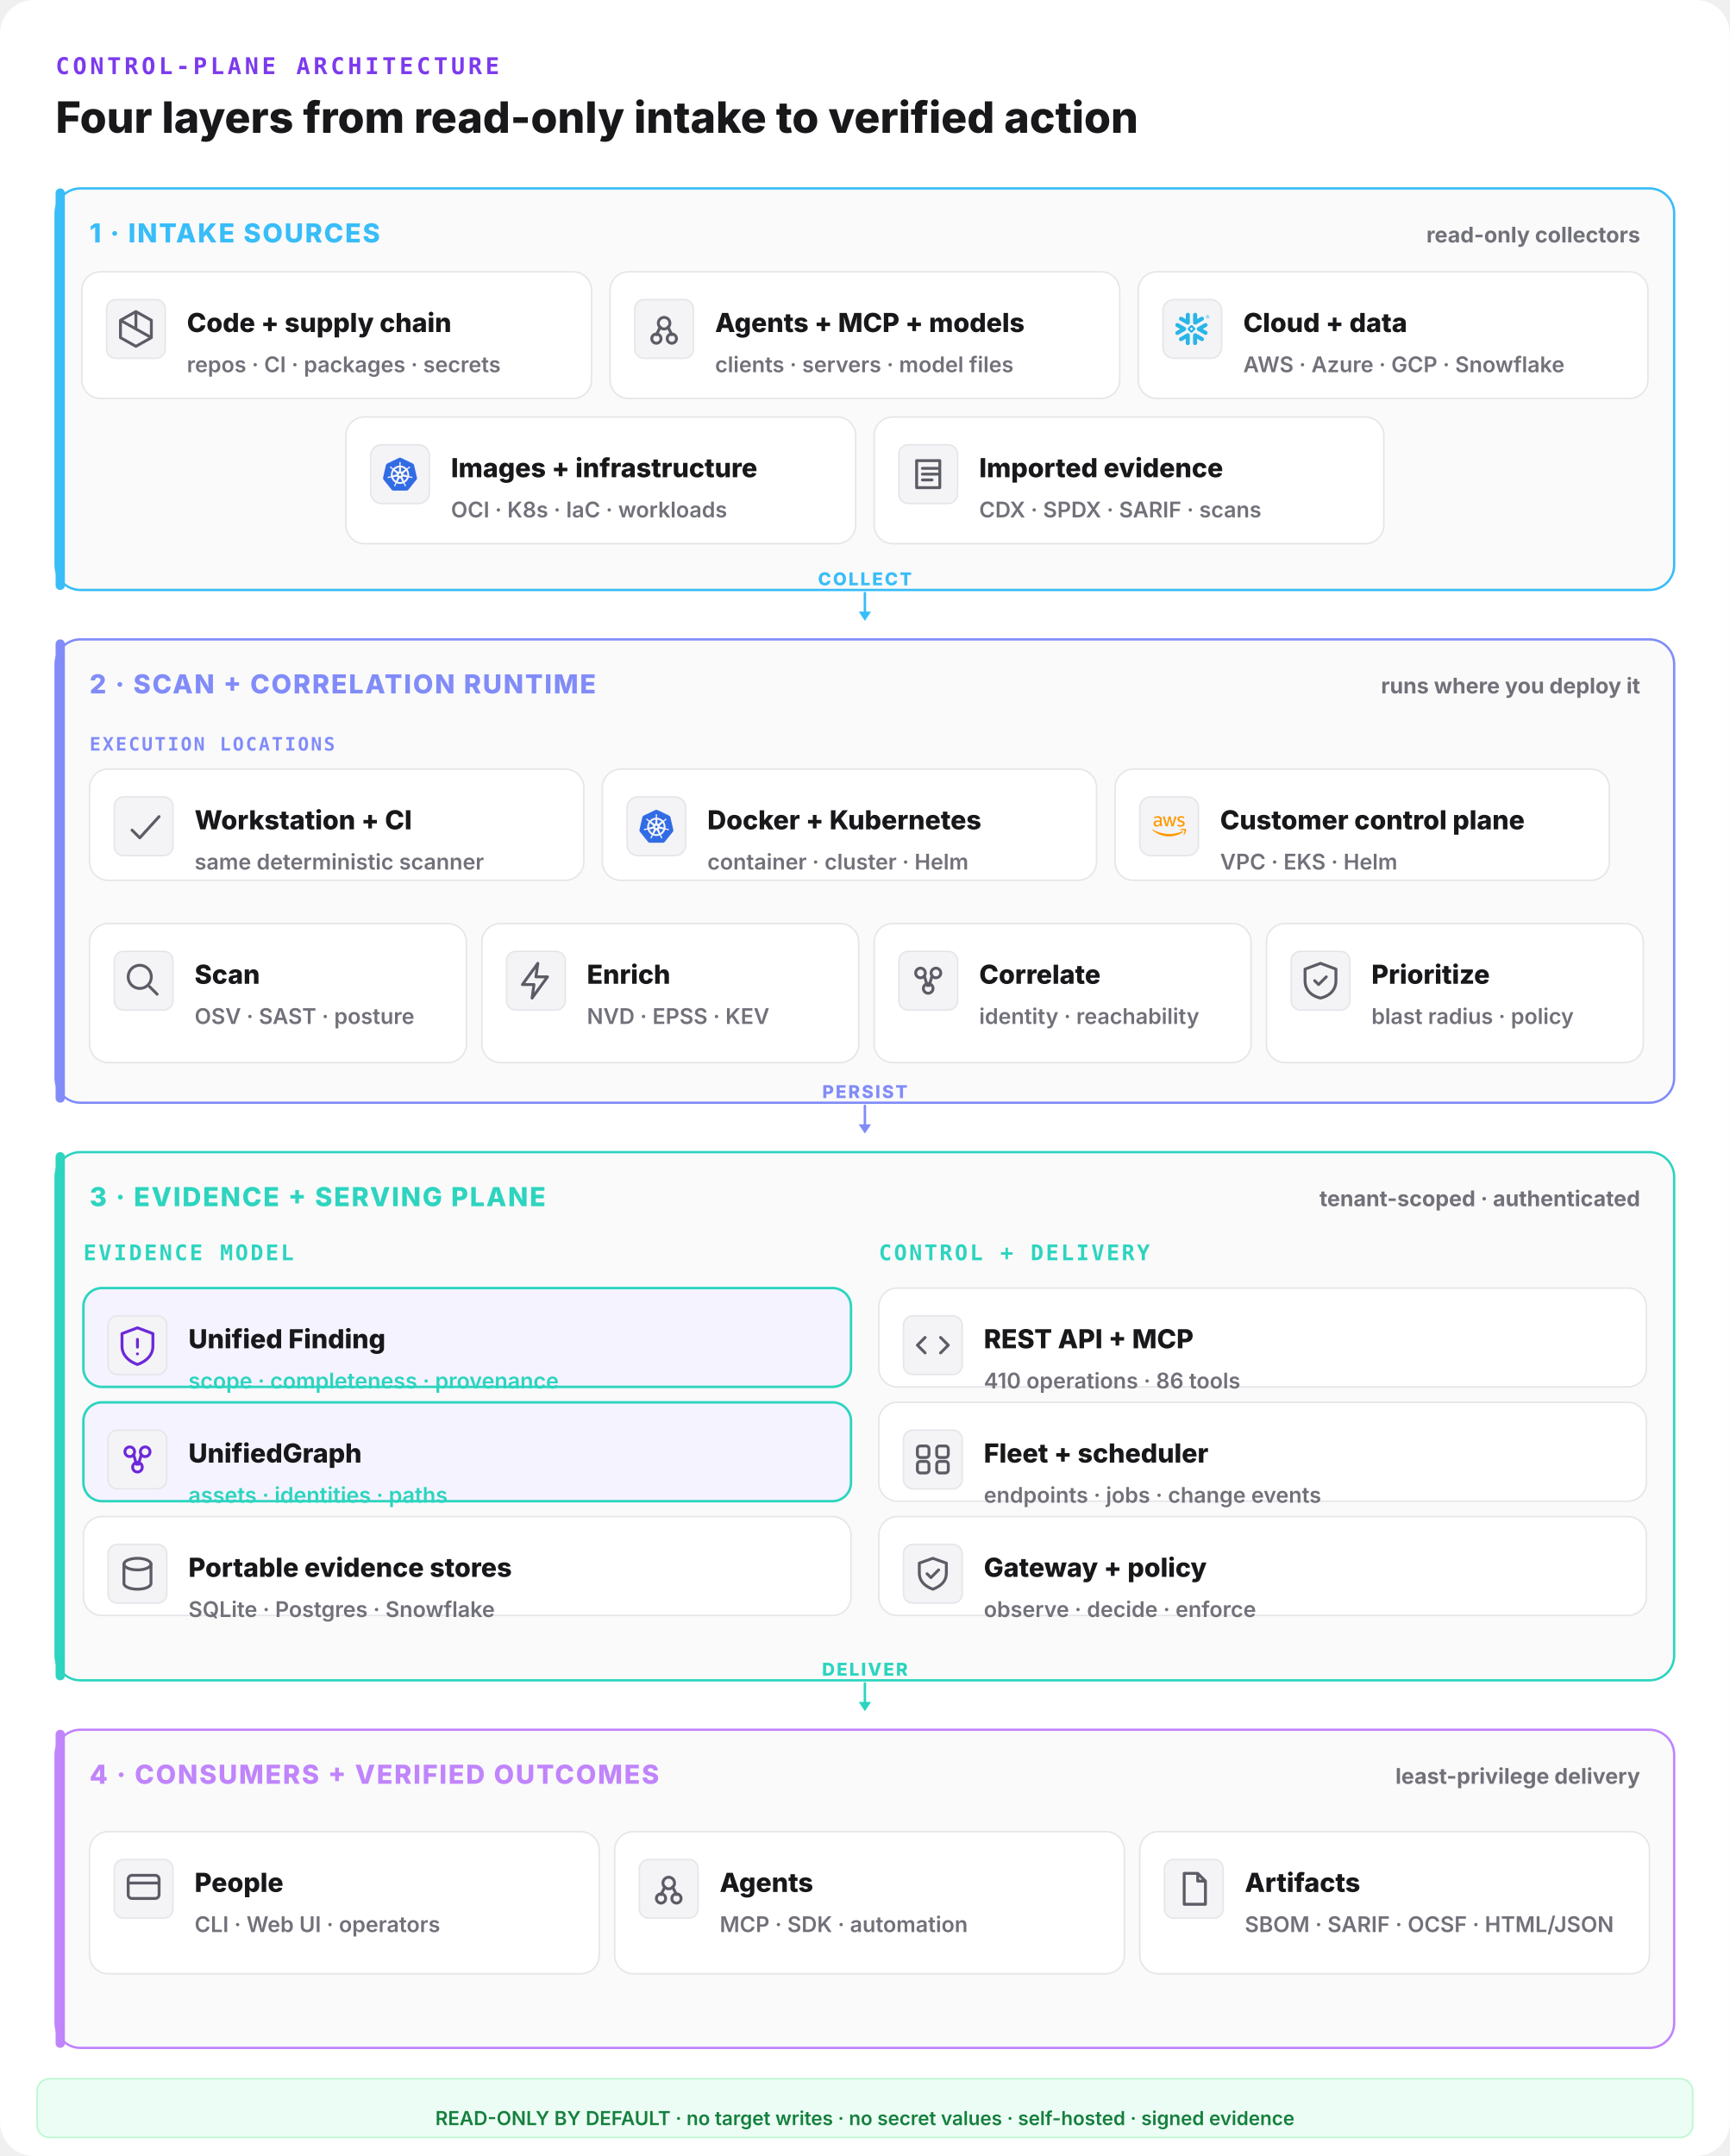
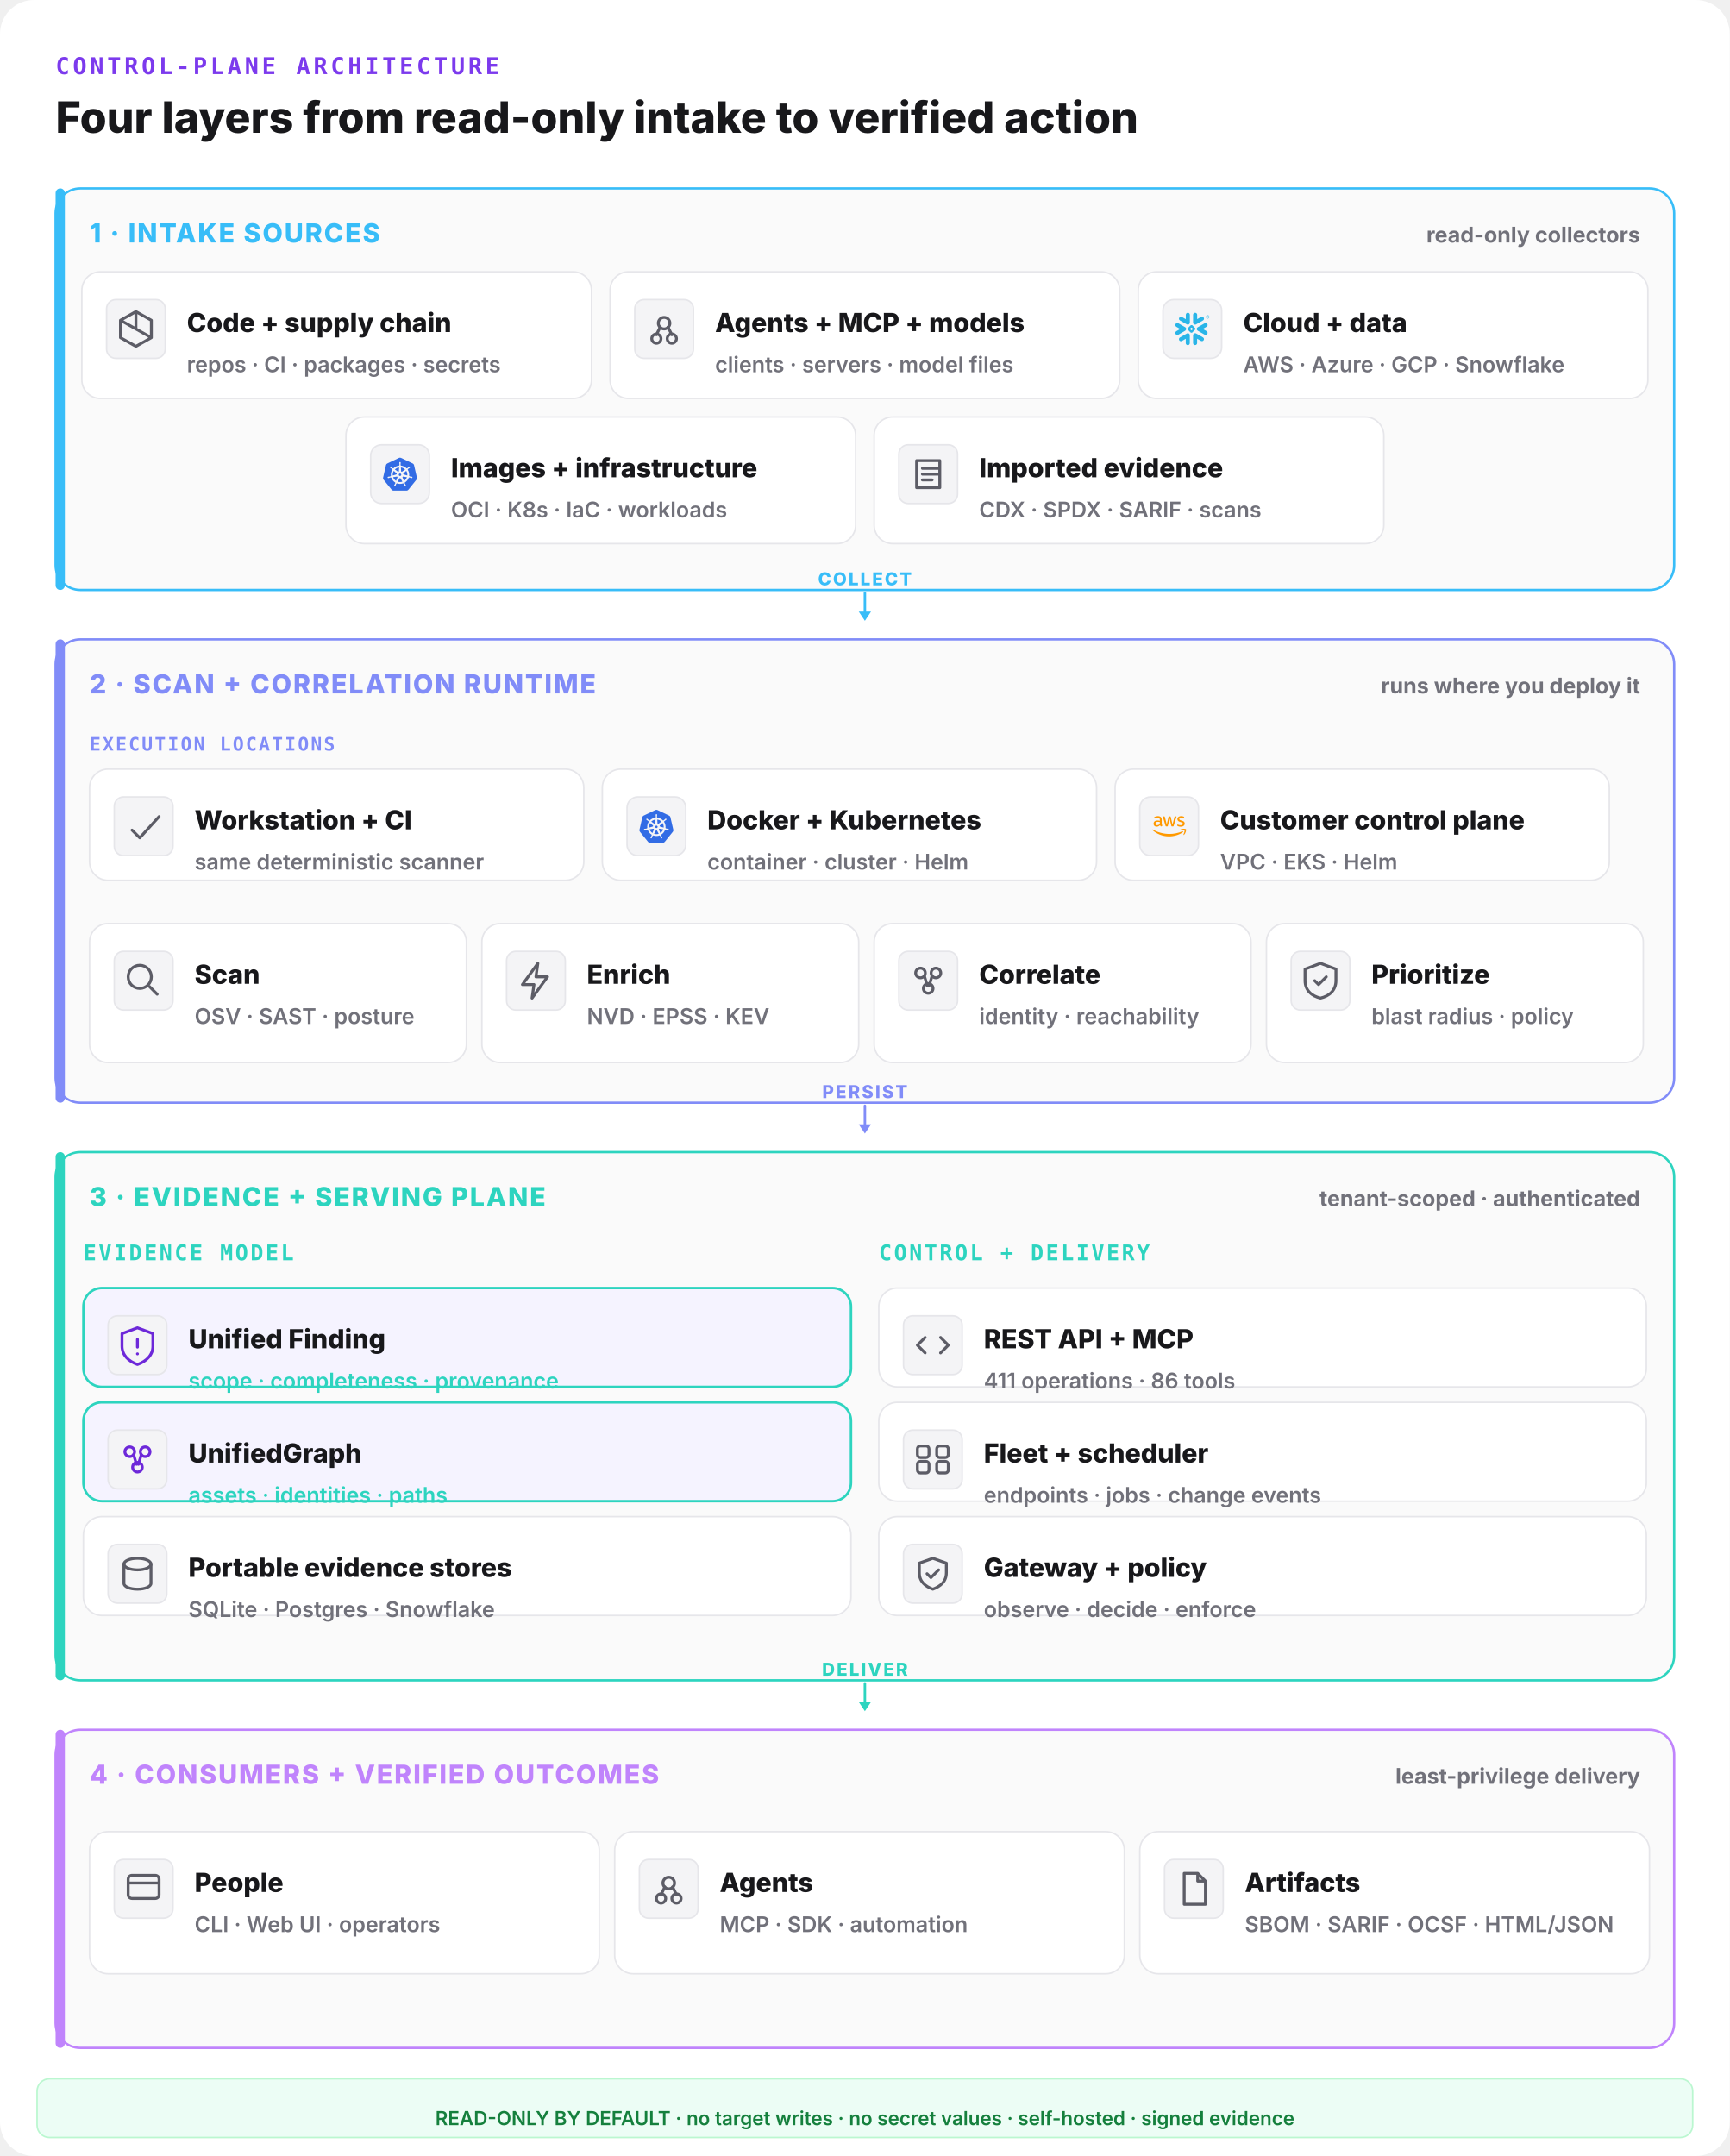
<svg xmlns="http://www.w3.org/2000/svg" width="1120" height="1396" viewBox="0 0 1120 1396" fill="none">
  <rect width="1120" height="1396" rx="22" fill="#ffffff" />
  <text x="36" y="48" font-family="ui-monospace,monospace" font-size="15" font-weight="800" letter-spacing="0.14em" fill="#7c3aed">CONTROL-PLANE ARCHITECTURE</text>
  <text x="36" y="86" font-family="Inter,system-ui,sans-serif" font-size="28" font-weight="800" fill="#18181b">Four layers from read-only intake to verified action</text>
  <rect x="36" y="122" width="1048" height="260" rx="16" fill="#fafafa" stroke="#38bdf8" stroke-width="1.5" />
  <rect x="36" y="122" width="6" height="260" rx="3" fill="#38bdf8" />
  <text x="58" y="157" font-family="Inter,system-ui,sans-serif" font-size="17" font-weight="800" letter-spacing="0.06em" fill="#38bdf8">1 · INTAKE SOURCES</text>
  <text x="1062" y="157" text-anchor="end" font-family="Inter,system-ui,sans-serif" font-size="14" font-weight="700" fill="#71717a">read-only collectors</text>
  <rect x="53" y="176" width="330" height="82" rx="12" fill="#ffffff" stroke="#e6e6ea" stroke-width="1" />
  <rect x="69" y="194" width="38" height="38" rx="6" fill="#f4f4f6" stroke="#e6e6ea" />
  <g transform="translate(73,198) scale(1.25)" fill="none" stroke="#5c5c66" stroke-width="1.5" stroke-linecap="round" stroke-linejoin="round">
    <path d="M12 3l8 4.5v9L12 21l-8-4.5v-9z M12 3v9 M4 7.5l16 9" />
  </g>
  <text x="121" y="215" font-family="Inter,system-ui,sans-serif" font-size="17" font-weight="800" fill="#18181b">Code + supply chain</text>
  <text x="121" y="241" font-family="Inter,system-ui,sans-serif" font-size="14" font-weight="600" fill="#71717a">repos · CI · packages · secrets</text>
  <rect x="395" y="176" width="330" height="82" rx="12" fill="#ffffff" stroke="#e6e6ea" stroke-width="1" />
  <rect x="411" y="194" width="38" height="38" rx="6" fill="#f4f4f6" stroke="#e6e6ea" />
  <g transform="translate(415,198) scale(1.25)" fill="none" stroke="#5c5c66" stroke-width="1.5" stroke-linecap="round" stroke-linejoin="round">
    <circle cx="12" cy="9" r="3" />
    <circle cx="8" cy="17" r="2.4" />
    <circle cx="16" cy="17" r="2.4" />
    <path d="M10 11l-2 4 M14 11l2 4" />
  </g>
  <text x="463" y="215" font-family="Inter,system-ui,sans-serif" font-size="17" font-weight="800" fill="#18181b">Agents + MCP + models</text>
  <text x="463" y="241" font-family="Inter,system-ui,sans-serif" font-size="14" font-weight="600" fill="#71717a">clients · servers · model files</text>
  <rect x="737" y="176" width="330" height="82" rx="12" fill="#ffffff" stroke="#e6e6ea" stroke-width="1" />
  <g data-vendor="Snowflake">
    <rect x="753" y="194" width="38" height="38" rx="7" fill="#f4f4f6" stroke="#e6e6ea" />
    <g transform="translate(761,202) scale(0.9166667)" fill="#29B5E8">
      <path d="M24 3.459c0 .646-.418 1.18-1.141 1.18-.723 0-1.142-.534-1.142-1.18 0-.647.419-1.18 1.142-1.18.723 0 1.141.533 1.141 1.18zm-.228 0c0-.533-.38-.951-.913-.951s-.913.38-.913.95c0 .533.38.952.913.952.57 0 .913-.419.913-.951zm-1.37-.533h.495c.266 0 .456.152.456.38 0 .153-.076.229-.19.305l.19.266v.038h-.266l-.19-.266h-.229v.266h-.266zm.495.228h-.229v.267h.229c.114 0 .152-.038.152-.114.038-.077-.038-.153-.152-.153zM7.602 12.4c.038-.151.076-.304.076-.456 0-.114-.038-.228-.038-.342-.114-.343-.304-.647-.646-.838l-4.87-2.777c-.685-.38-1.56-.152-1.94.533-.381.685-.153 1.56.532 1.94l2.701 1.56-2.701 1.56c-.685.38-.913 1.256-.533 1.94.38.685 1.256.914 1.94.533l4.832-2.777c.343-.267.571-.533.647-.876zm1.332 2.626c-.266-.038-.57.038-.837.19l-4.832 2.777c-.685.38-.913 1.256-.532 1.94.38.686 1.255.914 1.94.533l2.701-1.56v3.12c0 .8.647 1.408 1.446 1.408.799 0 1.407-.647 1.407-1.408v-5.592c0-.761-.57-1.37-1.293-1.408zm4.946-6.088c.266.038.57-.038.837-.19l4.832-2.777c.685-.38.913-1.256.532-1.94-.38-.686-1.255-.914-1.94-.533l-2.701 1.56V1.975c0-.799-.647-1.408-1.446-1.408-.799 0-1.446.609-1.446 1.408V7.53c0 .76.609 1.37 1.332 1.407zM3.265 5.97l4.832 2.777c.266.152.533.19.837.19.723-.038 1.331-.684 1.331-1.407V1.975c0-.799-.646-1.408-1.407-1.408-.799 0-1.446.647-1.446 1.408v3.12l-2.701-1.56c-.685-.38-1.56-.152-1.94.533-.419.646-.19 1.521.494 1.902zm9.093 6.011a.412.412 0 00-.114-.266l-.57-.571a.346.346 0 00-.267-.114.412.412 0 00-.266.114l-.571.57a.411.411 0 00-.114.267c0 .076.038.19.114.267l.57.57a.345.345 0 00.267.114c.076 0 .19-.038.266-.114l.571-.57a.412.412 0 00.114-.267zm1.598.533L11.94 14.53c-.039.038-.153.114-.229.114h-.608a.411.411 0 01-.267-.114L8.82 12.514a.408.408 0 01-.076-.229v-.608c0-.076.038-.19.114-.267l2.016-2.016a.41.41 0 01.267-.114h.608a.41.41 0 01.267.114l2.016 2.016a.347.347 0 01.114.267v.608c-.076.077-.114.19-.19.229zm5.593 5.44l-4.832-2.777c-.266-.152-.57-.19-.837-.152-.723.038-1.332.684-1.332 1.408v5.554c0 .8.647 1.408 1.408 1.408.799 0 1.446-.647 1.446-1.408v-3.12l2.7 1.56c.686.38 1.561.152 1.941-.533.419-.646.19-1.521-.494-1.94zm2.549-7.533l-2.701 1.56 2.7 1.56c.686.38.914 1.256.533 1.94-.38.685-1.255.913-1.94.533l-4.832-2.778a1.644 1.644 0 01-.647-.798c-.037-.153-.076-.305-.076-.457 0-.114.039-.228.039-.342.114-.343.342-.647.646-.837l4.832-2.778c.685-.38 1.56-.152 1.94.533.457.609.19 1.484-.494 1.864" />
    </g>
  </g>
  <text x="805" y="215" font-family="Inter,system-ui,sans-serif" font-size="17" font-weight="800" fill="#18181b">Cloud + data</text>
  <text x="805" y="241" font-family="Inter,system-ui,sans-serif" font-size="14" font-weight="600" fill="#71717a">AWS · Azure · GCP · Snowflake</text>
  <rect x="224" y="270" width="330" height="82" rx="12" fill="#ffffff" stroke="#e6e6ea" stroke-width="1" />
  <g data-vendor="Kubernetes">
    <rect x="240" y="288" width="38" height="38" rx="7" fill="#f4f4f6" stroke="#e6e6ea" />
    <g transform="translate(248,296) scale(0.9166667)" fill="#326CE5">
      <path d="M10.204 14.35l.007.01-.999 2.413a5.171 5.171 0 0 1-2.075-2.597l2.578-.437.004.005a.44.44 0 0 1 .484.606zm-.833-2.129a.44.44 0 0 0 .173-.756l.002-.011L7.585 9.7a5.143 5.143 0 0 0-.73 3.255l2.514-.725.002-.009zm1.145-1.98a.44.44 0 0 0 .699-.337l.01-.005.15-2.62a5.144 5.144 0 0 0-3.01 1.442l2.147 1.523.004-.002zm.76 2.75l.723.349.722-.347.18-.78-.5-.623h-.804l-.5.623.179.779zm1.5-3.095a.44.44 0 0 0 .7.336l.008.003 2.134-1.513a5.188 5.188 0 0 0-2.992-1.442l.148 2.615.002.001zm10.876 5.97l-5.773 7.181a1.6 1.6 0 0 1-1.248.594l-9.261.003a1.6 1.6 0 0 1-1.247-.596l-5.776-7.18a1.583 1.583 0 0 1-.307-1.34L2.1 5.573c.108-.47.425-.864.863-1.073L11.305.513a1.606 1.606 0 0 1 1.385 0l8.345 3.985c.438.209.755.604.863 1.073l2.062 8.955c.108.47-.005.963-.308 1.34zm-3.289-2.057c-.042-.01-.103-.026-.145-.034-.174-.033-.315-.025-.479-.038-.35-.037-.638-.067-.895-.148-.105-.04-.18-.165-.216-.216l-.201-.059a6.45 6.45 0 0 0-.105-2.332 6.465 6.465 0 0 0-.936-2.163c.052-.047.15-.133.177-.159.008-.09.001-.183.094-.282.197-.185.444-.338.743-.522.142-.084.273-.137.415-.242.032-.024.076-.062.11-.089.24-.191.295-.52.123-.736-.172-.216-.506-.236-.745-.045-.034.027-.08.062-.111.088-.134.116-.217.23-.33.35-.246.25-.45.458-.673.609-.097.056-.239.037-.303.033l-.19.135a6.545 6.545 0 0 0-4.146-2.003l-.012-.223c-.065-.062-.143-.115-.163-.25-.022-.268.015-.557.057-.905.023-.163.061-.298.068-.475.001-.04-.001-.099-.001-.142 0-.306-.224-.555-.5-.555-.275 0-.499.249-.499.555l.001.014c0 .041-.002.092 0 .128.006.177.044.312.067.475.042.348.078.637.056.906a.545.545 0 0 1-.162.258l-.012.211a6.424 6.424 0 0 0-4.166 2.003 8.373 8.373 0 0 1-.18-.128c-.09.012-.18.04-.297-.029-.223-.15-.427-.358-.673-.608-.113-.12-.195-.234-.329-.349-.03-.026-.077-.062-.111-.088a.594.594 0 0 0-.348-.132.481.481 0 0 0-.398.176c-.172.216-.117.546.123.737l.007.005.104.083c.142.105.272.159.414.242.299.185.546.338.743.522.076.082.09.226.1.288l.16.143a6.462 6.462 0 0 0-1.02 4.506l-.208.06c-.055.072-.133.184-.215.217-.257.081-.546.11-.895.147-.164.014-.305.006-.48.039-.037.007-.09.02-.133.03l-.004.002-.007.002c-.295.071-.484.342-.423.608.061.267.349.429.645.365l.007-.001.01-.003.129-.029c.17-.046.294-.113.448-.172.33-.118.604-.217.87-.256.112-.009.23.069.288.101l.217-.037a6.5 6.5 0 0 0 2.88 3.596l-.09.218c.033.084.069.199.044.282-.097.252-.263.517-.452.813-.091.136-.185.242-.268.399-.02.037-.045.095-.064.134-.128.275-.034.591.213.71.248.12.556-.007.69-.282v-.002c.02-.039.046-.09.062-.127.07-.162.094-.301.144-.458.132-.332.205-.68.387-.897.05-.06.13-.082.215-.105l.113-.205a6.453 6.453 0 0 0 4.609.012l.106.192c.086.028.18.042.256.155.136.232.229.507.342.84.05.156.074.295.145.457.016.037.043.09.062.129.133.276.442.402.69.282.247-.118.341-.435.213-.71-.02-.039-.045-.096-.065-.134-.083-.156-.177-.261-.268-.398-.19-.296-.346-.541-.443-.793-.04-.13.007-.21.038-.294-.018-.022-.059-.144-.083-.202a6.499 6.499 0 0 0 2.88-3.622c.064.01.176.03.213.038.075-.05.144-.114.28-.104.266.039.54.138.87.256.154.06.277.128.448.173.036.01.088.019.13.028l.009.003.007.001c.297.064.584-.098.645-.365.06-.266-.128-.537-.423-.608zM16.4 9.701l-1.95 1.746v.005a.44.44 0 0 0 .173.757l.003.01 2.526.728a5.199 5.199 0 0 0-.108-1.674A5.208 5.208 0 0 0 16.4 9.7zm-4.013 5.325a.437.437 0 0 0-.404-.232.44.44 0 0 0-.372.233h-.002l-1.268 2.292a5.164 5.164 0 0 0 3.326.003l-1.27-2.296h-.01zm1.888-1.293a.44.44 0 0 0-.27.036.44.44 0 0 0-.214.572l-.003.004 1.01 2.438a5.15 5.15 0 0 0 2.081-2.615l-2.6-.44-.004.005z" />
    </g>
  </g>
  <text x="292" y="309" font-family="Inter,system-ui,sans-serif" font-size="17" font-weight="800" fill="#18181b">Images + infrastructure</text>
  <text x="292" y="335" font-family="Inter,system-ui,sans-serif" font-size="14" font-weight="600" fill="#71717a">OCI · K8s · IaC · workloads</text>
  <rect x="566" y="270" width="330" height="82" rx="12" fill="#ffffff" stroke="#e6e6ea" stroke-width="1" />
  <rect x="582" y="288" width="38" height="38" rx="6" fill="#f4f4f6" stroke="#e6e6ea" />
  <g transform="translate(586,292) scale(1.25)" fill="none" stroke="#5c5c66" stroke-width="1.5" stroke-linecap="round" stroke-linejoin="round">
    <path d="M6 5h12v14H6z M9 9h8 M9 12h8 M9 15h5" />
  </g>
  <text x="634" y="309" font-family="Inter,system-ui,sans-serif" font-size="17" font-weight="800" fill="#18181b">Imported evidence</text>
  <text x="634" y="335" font-family="Inter,system-ui,sans-serif" font-size="14" font-weight="600" fill="#71717a">CDX · SPDX · SARIF · scans</text>
  <line x1="560" y1="384" x2="560" y2="398" stroke="#38bdf8" stroke-width="1.6" stroke-linecap="round" />
  <polygon points="560,402 556,396 564,396" fill="#38bdf8" />
  <text x="560" y="379" text-anchor="middle" font-family="Inter,system-ui,sans-serif" font-size="11.5" font-weight="800" letter-spacing="0.1em" fill="#38bdf8">COLLECT</text>
  <rect x="36" y="414" width="1048" height="300" rx="16" fill="#fafafa" stroke="#818cf8" stroke-width="1.5" />
  <rect x="36" y="414" width="6" height="300" rx="3" fill="#818cf8" />
  <text x="58" y="449" font-family="Inter,system-ui,sans-serif" font-size="17" font-weight="800" letter-spacing="0.06em" fill="#818cf8">2 · SCAN + CORRELATION RUNTIME</text>
  <text x="1062" y="449" text-anchor="end" font-family="Inter,system-ui,sans-serif" font-size="14" font-weight="700" fill="#71717a">runs where you deploy it</text>
  <text x="58" y="486" font-family="ui-monospace,monospace" font-size="12" font-weight="800" letter-spacing="0.1em" fill="#818cf8">EXECUTION LOCATIONS</text>
  <rect x="58" y="498" width="320" height="72" rx="12" fill="#ffffff" stroke="#e6e6ea" stroke-width="1" />
  <rect x="74" y="516" width="38" height="38" rx="6" fill="#f4f4f6" stroke="#e6e6ea" />
  <g transform="translate(78,520) scale(1.25)" fill="none" stroke="#5c5c66" stroke-width="1.5" stroke-linecap="round" stroke-linejoin="round">
    <path d="M6 14l4 4 10-11" />
  </g>
  <text x="126" y="537" font-family="Inter,system-ui,sans-serif" font-size="17" font-weight="800" fill="#18181b">Workstation + CI</text>
  <text x="126" y="563" font-family="Inter,system-ui,sans-serif" font-size="14" font-weight="600" fill="#71717a">same deterministic scanner</text>
  <rect x="390" y="498" width="320" height="72" rx="12" fill="#ffffff" stroke="#e6e6ea" stroke-width="1" />
  <g data-vendor="Kubernetes">
    <rect x="406" y="516" width="38" height="38" rx="7" fill="#f4f4f6" stroke="#e6e6ea" />
    <g transform="translate(414,524) scale(0.9166667)" fill="#326CE5">
      <path d="M10.204 14.35l.007.01-.999 2.413a5.171 5.171 0 0 1-2.075-2.597l2.578-.437.004.005a.44.44 0 0 1 .484.606zm-.833-2.129a.44.44 0 0 0 .173-.756l.002-.011L7.585 9.7a5.143 5.143 0 0 0-.73 3.255l2.514-.725.002-.009zm1.145-1.98a.44.44 0 0 0 .699-.337l.01-.005.15-2.62a5.144 5.144 0 0 0-3.01 1.442l2.147 1.523.004-.002zm.76 2.75l.723.349.722-.347.18-.78-.5-.623h-.804l-.5.623.179.779zm1.5-3.095a.44.44 0 0 0 .7.336l.008.003 2.134-1.513a5.188 5.188 0 0 0-2.992-1.442l.148 2.615.002.001zm10.876 5.97l-5.773 7.181a1.6 1.6 0 0 1-1.248.594l-9.261.003a1.6 1.6 0 0 1-1.247-.596l-5.776-7.18a1.583 1.583 0 0 1-.307-1.34L2.1 5.573c.108-.47.425-.864.863-1.073L11.305.513a1.606 1.606 0 0 1 1.385 0l8.345 3.985c.438.209.755.604.863 1.073l2.062 8.955c.108.47-.005.963-.308 1.34zm-3.289-2.057c-.042-.01-.103-.026-.145-.034-.174-.033-.315-.025-.479-.038-.35-.037-.638-.067-.895-.148-.105-.04-.18-.165-.216-.216l-.201-.059a6.45 6.45 0 0 0-.105-2.332 6.465 6.465 0 0 0-.936-2.163c.052-.047.15-.133.177-.159.008-.09.001-.183.094-.282.197-.185.444-.338.743-.522.142-.084.273-.137.415-.242.032-.024.076-.062.11-.089.24-.191.295-.52.123-.736-.172-.216-.506-.236-.745-.045-.034.027-.08.062-.111.088-.134.116-.217.23-.33.35-.246.25-.45.458-.673.609-.097.056-.239.037-.303.033l-.19.135a6.545 6.545 0 0 0-4.146-2.003l-.012-.223c-.065-.062-.143-.115-.163-.25-.022-.268.015-.557.057-.905.023-.163.061-.298.068-.475.001-.04-.001-.099-.001-.142 0-.306-.224-.555-.5-.555-.275 0-.499.249-.499.555l.001.014c0 .041-.002.092 0 .128.006.177.044.312.067.475.042.348.078.637.056.906a.545.545 0 0 1-.162.258l-.012.211a6.424 6.424 0 0 0-4.166 2.003 8.373 8.373 0 0 1-.18-.128c-.09.012-.18.04-.297-.029-.223-.15-.427-.358-.673-.608-.113-.12-.195-.234-.329-.349-.03-.026-.077-.062-.111-.088a.594.594 0 0 0-.348-.132.481.481 0 0 0-.398.176c-.172.216-.117.546.123.737l.007.005.104.083c.142.105.272.159.414.242.299.185.546.338.743.522.076.082.09.226.1.288l.16.143a6.462 6.462 0 0 0-1.02 4.506l-.208.06c-.055.072-.133.184-.215.217-.257.081-.546.11-.895.147-.164.014-.305.006-.48.039-.037.007-.09.02-.133.03l-.004.002-.007.002c-.295.071-.484.342-.423.608.061.267.349.429.645.365l.007-.001.01-.003.129-.029c.17-.046.294-.113.448-.172.33-.118.604-.217.87-.256.112-.009.23.069.288.101l.217-.037a6.5 6.5 0 0 0 2.88 3.596l-.09.218c.033.084.069.199.044.282-.097.252-.263.517-.452.813-.091.136-.185.242-.268.399-.02.037-.045.095-.064.134-.128.275-.034.591.213.71.248.12.556-.007.69-.282v-.002c.02-.039.046-.09.062-.127.07-.162.094-.301.144-.458.132-.332.205-.68.387-.897.05-.06.13-.082.215-.105l.113-.205a6.453 6.453 0 0 0 4.609.012l.106.192c.086.028.18.042.256.155.136.232.229.507.342.84.05.156.074.295.145.457.016.037.043.09.062.129.133.276.442.402.69.282.247-.118.341-.435.213-.71-.02-.039-.045-.096-.065-.134-.083-.156-.177-.261-.268-.398-.19-.296-.346-.541-.443-.793-.04-.13.007-.21.038-.294-.018-.022-.059-.144-.083-.202a6.499 6.499 0 0 0 2.88-3.622c.064.01.176.03.213.038.075-.05.144-.114.28-.104.266.039.54.138.87.256.154.06.277.128.448.173.036.01.088.019.13.028l.009.003.007.001c.297.064.584-.098.645-.365.06-.266-.128-.537-.423-.608zM16.4 9.701l-1.95 1.746v.005a.44.44 0 0 0 .173.757l.003.01 2.526.728a5.199 5.199 0 0 0-.108-1.674A5.208 5.208 0 0 0 16.4 9.7zm-4.013 5.325a.437.437 0 0 0-.404-.232.44.44 0 0 0-.372.233h-.002l-1.268 2.292a5.164 5.164 0 0 0 3.326.003l-1.27-2.296h-.01zm1.888-1.293a.44.44 0 0 0-.27.036.44.44 0 0 0-.214.572l-.003.004 1.01 2.438a5.15 5.15 0 0 0 2.081-2.615l-2.6-.44-.004.005z" />
    </g>
  </g>
  <text x="458" y="537" font-family="Inter,system-ui,sans-serif" font-size="17" font-weight="800" fill="#18181b">Docker + Kubernetes</text>
  <text x="458" y="563" font-family="Inter,system-ui,sans-serif" font-size="14" font-weight="600" fill="#71717a">container · cluster · Helm</text>
  <rect x="722" y="498" width="320" height="72" rx="12" fill="#ffffff" stroke="#e6e6ea" stroke-width="1" />
  <g data-vendor="AWS">
    <rect x="738" y="516" width="38" height="38" rx="7" fill="#f4f4f6" stroke="#e6e6ea" />
    <g transform="translate(746,524) scale(0.9166667)" fill="#FF9900">
      <path d="M6.763 10.036c0 .296.032.535.088.71.064.176.144.368.256.576.04.063.056.127.056.183 0 .08-.048.16-.152.24l-.503.335a.383.383 0 0 1-.208.072c-.08 0-.16-.04-.239-.112a2.47 2.47 0 0 1-.287-.375 6.18 6.18 0 0 1-.248-.471c-.622.734-1.405 1.101-2.347 1.101-.67 0-1.205-.191-1.596-.574-.391-.384-.59-.894-.59-1.533 0-.678.239-1.23.726-1.644.487-.415 1.133-.623 1.955-.623.272 0 .551.024.846.064.296.04.6.104.918.176v-.583c0-.607-.127-1.03-.375-1.277-.255-.248-.686-.367-1.3-.367-.28 0-.568.031-.863.103-.295.072-.583.16-.862.272a2.287 2.287 0 0 1-.28.104.488.488 0 0 1-.127.023c-.112 0-.168-.08-.168-.247v-.391c0-.128.016-.224.056-.28a.597.597 0 0 1 .224-.167c.279-.144.614-.264 1.005-.36a4.84 4.84 0 0 1 1.246-.151c.95 0 1.644.216 2.091.647.439.43.662 1.085.662 1.963v2.586zm-3.24 1.214c.263 0 .534-.048.822-.144.287-.096.543-.271.758-.51.128-.152.224-.32.272-.512.047-.191.08-.423.08-.694v-.335a6.66 6.66 0 0 0-.735-.136 6.02 6.02 0 0 0-.75-.048c-.535 0-.926.104-1.19.32-.263.215-.39.518-.39.917 0 .375.095.655.295.846.191.2.47.296.838.296zm6.41.862c-.144 0-.24-.024-.304-.08-.064-.048-.12-.16-.168-.311L7.586 5.55a1.398 1.398 0 0 1-.072-.32c0-.128.064-.2.191-.2h.783c.151 0 .255.025.31.08.065.048.113.16.16.312l1.342 5.284 1.245-5.284c.04-.16.088-.264.151-.312a.549.549 0 0 1 .32-.08h.638c.152 0 .256.025.32.08.063.048.12.16.151.312l1.261 5.348 1.381-5.348c.048-.16.104-.264.16-.312a.52.52 0 0 1 .311-.08h.743c.127 0 .2.065.2.2 0 .04-.009.08-.017.128a1.137 1.137 0 0 1-.056.2l-1.923 6.17c-.048.16-.104.263-.168.311a.51.51 0 0 1-.303.08h-.687c-.151 0-.255-.024-.32-.08-.063-.056-.119-.16-.15-.32l-1.238-5.148-1.23 5.14c-.04.16-.087.264-.15.32-.065.056-.177.08-.32.08zm10.256.215c-.415 0-.83-.048-1.229-.143-.399-.096-.71-.2-.918-.32-.128-.071-.215-.151-.247-.223a.563.563 0 0 1-.048-.224v-.407c0-.167.064-.247.183-.247.048 0 .096.008.144.024.048.016.12.048.2.08.271.12.566.215.878.279.319.064.63.096.95.096.502 0 .894-.088 1.165-.264a.86.86 0 0 0 .415-.758.777.777 0 0 0-.215-.559c-.144-.151-.416-.287-.807-.415l-1.157-.36c-.583-.183-1.014-.454-1.277-.813a1.902 1.902 0 0 1-.4-1.158c0-.335.073-.63.216-.886.144-.255.335-.479.575-.654.24-.184.51-.32.83-.415.32-.096.655-.136 1.006-.136.175 0 .359.008.535.032.183.024.35.056.518.088.16.04.312.08.455.127.144.048.256.096.336.144a.69.69 0 0 1 .24.2.43.43 0 0 1 .071.263v.375c0 .168-.064.256-.184.256a.83.83 0 0 1-.303-.096 3.652 3.652 0 0 0-1.532-.311c-.455 0-.815.071-1.062.223-.248.152-.375.383-.375.71 0 .224.08.416.24.567.159.152.454.304.877.44l1.134.358c.574.184.99.44 1.237.767.247.327.367.702.367 1.117 0 .343-.072.655-.207.926-.144.272-.336.511-.583.703-.248.2-.543.343-.886.447-.36.111-.734.167-1.142.167zM21.698 16.207c-2.626 1.94-6.442 2.969-9.722 2.969-4.598 0-8.74-1.7-11.87-4.526-.247-.223-.024-.527.272-.351 3.384 1.963 7.559 3.153 11.877 3.153 2.914 0 6.114-.607 9.06-1.852.439-.2.814.287.383.607zM22.792 14.961c-.336-.43-2.22-.207-3.074-.103-.255.032-.295-.192-.063-.36 1.5-1.053 3.967-.75 4.254-.399.287.36-.08 2.826-1.485 4.007-.215.184-.423.088-.327-.151.32-.79 1.03-2.57.695-2.994z" />
    </g>
  </g>
  <text x="790" y="537" font-family="Inter,system-ui,sans-serif" font-size="17" font-weight="800" fill="#18181b">Customer control plane</text>
  <text x="790" y="563" font-family="Inter,system-ui,sans-serif" font-size="14" font-weight="600" fill="#71717a">VPC · EKS · Helm</text>
  <rect x="58" y="598" width="244" height="90" rx="12" fill="#ffffff" stroke="#e6e6ea" stroke-width="1" />
  <rect x="74" y="616" width="38" height="38" rx="6" fill="#f4f4f6" stroke="#e6e6ea" />
  <g transform="translate(78,620) scale(1.25)" fill="none" stroke="#5c5c66" stroke-width="1.5" stroke-linecap="round" stroke-linejoin="round">
    <circle cx="10" cy="10" r="6" />
    <path d="M15 15l4 4" />
  </g>
  <text x="126" y="637" font-family="Inter,system-ui,sans-serif" font-size="17" font-weight="800" fill="#18181b">Scan</text>
  <text x="126" y="663" font-family="Inter,system-ui,sans-serif" font-size="14" font-weight="600" fill="#71717a">OSV · SAST · posture</text>
  <rect x="312" y="598" width="244" height="90" rx="12" fill="#ffffff" stroke="#e6e6ea" stroke-width="1" />
  <rect x="328" y="616" width="38" height="38" rx="6" fill="#f4f4f6" stroke="#e6e6ea" />
  <g transform="translate(332,620) scale(1.25)" fill="none" stroke="#5c5c66" stroke-width="1.5" stroke-linecap="round" stroke-linejoin="round">
    <path d="M13 3L5 14h6l-1 7 8-11h-6z" />
  </g>
  <text x="380" y="637" font-family="Inter,system-ui,sans-serif" font-size="17" font-weight="800" fill="#18181b">Enrich</text>
  <text x="380" y="663" font-family="Inter,system-ui,sans-serif" font-size="14" font-weight="600" fill="#71717a">NVD · EPSS · KEV</text>
  <rect x="566" y="598" width="244" height="90" rx="12" fill="#ffffff" stroke="#e6e6ea" stroke-width="1" />
  <rect x="582" y="616" width="38" height="38" rx="6" fill="#f4f4f6" stroke="#e6e6ea" />
  <g transform="translate(586,620) scale(1.25)" fill="none" stroke="#5c5c66" stroke-width="1.5" stroke-linecap="round" stroke-linejoin="round">
    <circle cx="8" cy="8" r="2.5" />
    <circle cx="16" cy="8" r="2.5" />
    <circle cx="12" cy="16" r="2.5" />
    <path d="M10 9.5l1.5 5 M14 9.5l-1.5 5" />
  </g>
  <text x="634" y="637" font-family="Inter,system-ui,sans-serif" font-size="17" font-weight="800" fill="#18181b">Correlate</text>
  <text x="634" y="663" font-family="Inter,system-ui,sans-serif" font-size="14" font-weight="600" fill="#71717a">identity · reachability</text>
  <rect x="820" y="598" width="244" height="90" rx="12" fill="#ffffff" stroke="#e6e6ea" stroke-width="1" />
  <rect x="836" y="616" width="38" height="38" rx="6" fill="#f4f4f6" stroke="#e6e6ea" />
  <g transform="translate(840,620) scale(1.25)" fill="none" stroke="#5c5c66" stroke-width="1.5" stroke-linecap="round" stroke-linejoin="round">
    <path d="M12 3l8 3v6c0 5-3.5 8-8 9-4.5-1-8-4-8-9V6z" />
    <path d="M9 12l2 2 4-4" />
  </g>
  <text x="888" y="637" font-family="Inter,system-ui,sans-serif" font-size="17" font-weight="800" fill="#18181b">Prioritize</text>
  <text x="888" y="663" font-family="Inter,system-ui,sans-serif" font-size="14" font-weight="600" fill="#71717a">blast radius · policy</text>
  <line x1="560" y1="716" x2="560" y2="730" stroke="#818cf8" stroke-width="1.6" stroke-linecap="round" />
  <polygon points="560,734 556,728 564,728" fill="#818cf8" />
  <text x="560" y="711" text-anchor="middle" font-family="Inter,system-ui,sans-serif" font-size="11.5" font-weight="800" letter-spacing="0.1em" fill="#818cf8">PERSIST</text>
  <rect x="36" y="746" width="1048" height="342" rx="16" fill="#fafafa" stroke="#2dd4bf" stroke-width="1.5" />
  <rect x="36" y="746" width="6" height="342" rx="3" fill="#2dd4bf" />
  <text x="58" y="781" font-family="Inter,system-ui,sans-serif" font-size="17" font-weight="800" letter-spacing="0.06em" fill="#2dd4bf">3 · EVIDENCE + SERVING PLANE</text>
  <text x="1062" y="781" text-anchor="end" font-family="Inter,system-ui,sans-serif" font-size="14" font-weight="700" fill="#71717a">tenant-scoped · authenticated</text>
  <text x="54" y="816" font-family="ui-monospace,monospace" font-size="14" font-weight="800" letter-spacing="0.1em" fill="#2dd4bf">EVIDENCE MODEL</text>
  <text x="569" y="816" font-family="ui-monospace,monospace" font-size="14" font-weight="800" letter-spacing="0.1em" fill="#2dd4bf">CONTROL + DELIVERY</text>
  <rect x="54" y="834" width="497" height="64" rx="12" fill="#f5f3ff" stroke="#2dd4bf" stroke-width="1.6" />
  <rect x="70" y="852" width="38" height="38" rx="6" fill="#f4f4f6" stroke="#e6e6ea" />
  <g transform="translate(74,856) scale(1.25)" fill="none" stroke="#6d28d9" stroke-width="1.5" stroke-linecap="round" stroke-linejoin="round">
    <path d="M12 3l8 3v6.5c0 4.5-3.2 7.8-8 9.5-4.8-1.7-8-5-8-9.5V6z" />
    <path d="M12 9v4" />
    <path d="M12 16.5h.01" />
  </g>
  <text x="122" y="873" font-family="Inter,system-ui,sans-serif" font-size="17" font-weight="800" fill="#18181b">Unified Finding</text>
  <text x="122" y="899" font-family="Inter,system-ui,sans-serif" font-size="14" font-weight="600" fill="#2dd4bf">scope · completeness · provenance</text>
  <rect x="54" y="908" width="497" height="64" rx="12" fill="#f5f3ff" stroke="#2dd4bf" stroke-width="1.6" />
  <rect x="70" y="926" width="38" height="38" rx="6" fill="#f4f4f6" stroke="#e6e6ea" />
  <g transform="translate(74,930) scale(1.25)" fill="none" stroke="#6d28d9" stroke-width="1.5" stroke-linecap="round" stroke-linejoin="round">
    <circle cx="8" cy="8" r="2.5" />
    <circle cx="16" cy="8" r="2.5" />
    <circle cx="12" cy="16" r="2.5" />
    <path d="M10 9.5l1.5 5 M14 9.5l-1.5 5" />
  </g>
  <text x="122" y="947" font-family="Inter,system-ui,sans-serif" font-size="17" font-weight="800" fill="#18181b">UnifiedGraph</text>
  <text x="122" y="973" font-family="Inter,system-ui,sans-serif" font-size="14" font-weight="600" fill="#2dd4bf">assets · identities · paths</text>
  <rect x="54" y="982" width="497" height="64" rx="12" fill="#ffffff" stroke="#e6e6ea" stroke-width="1" />
  <rect x="70" y="1000" width="38" height="38" rx="6" fill="#f4f4f6" stroke="#e6e6ea" />
  <g transform="translate(74,1004) scale(1.25)" fill="none" stroke="#5c5c66" stroke-width="1.5" stroke-linecap="round" stroke-linejoin="round">
    <ellipse cx="12" cy="7" rx="7" ry="3" />
    <path d="M5 7v10c0 1.7 3.1 3 7 3s7-1.3 7-3V7" />
  </g>
  <text x="122" y="1021" font-family="Inter,system-ui,sans-serif" font-size="17" font-weight="800" fill="#18181b">Portable evidence stores</text>
  <text x="122" y="1047" font-family="Inter,system-ui,sans-serif" font-size="14" font-weight="600" fill="#71717a">SQLite · Postgres · Snowflake</text>
  <rect x="569" y="834" width="497" height="64" rx="12" fill="#ffffff" stroke="#e6e6ea" stroke-width="1" />
  <rect x="585" y="852" width="38" height="38" rx="6" fill="#f4f4f6" stroke="#e6e6ea" />
  <g transform="translate(589,856) scale(1.25)" fill="none" stroke="#5c5c66" stroke-width="1.5" stroke-linecap="round" stroke-linejoin="round">
    <path d="M8 8l-4 4 4 4M16 8l4 4-4 4" />
  </g>
  <text x="637" y="873" font-family="Inter,system-ui,sans-serif" font-size="17" font-weight="800" fill="#18181b">REST API + MCP</text>
-   <text x="637" y="899" font-family="Inter,system-ui,sans-serif" font-size="14" font-weight="600" fill="#71717a">410 operations · 86 tools</text>
+   <text x="637" y="899" font-family="Inter,system-ui,sans-serif" font-size="14" font-weight="600" fill="#71717a">411 operations · 86 tools</text>
  <rect x="569" y="908" width="497" height="64" rx="12" fill="#ffffff" stroke="#e6e6ea" stroke-width="1" />
  <rect x="585" y="926" width="38" height="38" rx="6" fill="#f4f4f6" stroke="#e6e6ea" />
  <g transform="translate(589,930) scale(1.25)" fill="none" stroke="#5c5c66" stroke-width="1.5" stroke-linecap="round" stroke-linejoin="round">
    <rect x="4" y="5" width="6" height="6" rx="1.5" />
    <rect x="14" y="5" width="6" height="6" rx="1.5" />
    <rect x="4" y="13" width="6" height="6" rx="1.5" />
    <rect x="14" y="13" width="6" height="6" rx="1.5" />
  </g>
  <text x="637" y="947" font-family="Inter,system-ui,sans-serif" font-size="17" font-weight="800" fill="#18181b">Fleet + scheduler</text>
  <text x="637" y="973" font-family="Inter,system-ui,sans-serif" font-size="14" font-weight="600" fill="#71717a">endpoints · jobs · change events</text>
  <rect x="569" y="982" width="497" height="64" rx="12" fill="#ffffff" stroke="#e6e6ea" stroke-width="1" />
  <rect x="585" y="1000" width="38" height="38" rx="6" fill="#f4f4f6" stroke="#e6e6ea" />
  <g transform="translate(589,1004) scale(1.25)" fill="none" stroke="#5c5c66" stroke-width="1.5" stroke-linecap="round" stroke-linejoin="round">
    <path d="M12 4l7 2.5v5c0 4.5-3 7-7 8.5-4-1.5-7-4-7-8.5v-5z" />
    <path d="M9 12l2 2 4-4" />
  </g>
  <text x="637" y="1021" font-family="Inter,system-ui,sans-serif" font-size="17" font-weight="800" fill="#18181b">Gateway + policy</text>
  <text x="637" y="1047" font-family="Inter,system-ui,sans-serif" font-size="14" font-weight="600" fill="#71717a">observe · decide · enforce</text>
  <line x1="560" y1="1090" x2="560" y2="1104" stroke="#2dd4bf" stroke-width="1.6" stroke-linecap="round" />
  <polygon points="560,1108 556,1102 564,1102" fill="#2dd4bf" />
  <text x="560" y="1085" text-anchor="middle" font-family="Inter,system-ui,sans-serif" font-size="11.5" font-weight="800" letter-spacing="0.1em" fill="#2dd4bf">DELIVER</text>
  <rect x="36" y="1120" width="1048" height="206" rx="16" fill="#fafafa" stroke="#c084fc" stroke-width="1.5" />
  <rect x="36" y="1120" width="6" height="206" rx="3" fill="#c084fc" />
  <text x="58" y="1155" font-family="Inter,system-ui,sans-serif" font-size="17" font-weight="800" letter-spacing="0.06em" fill="#c084fc">4 · CONSUMERS + VERIFIED OUTCOMES</text>
  <text x="1062" y="1155" text-anchor="end" font-family="Inter,system-ui,sans-serif" font-size="14" font-weight="700" fill="#71717a">least-privilege delivery</text>
  <rect x="58" y="1186" width="330" height="92" rx="12" fill="#ffffff" stroke="#e6e6ea" stroke-width="1" />
  <rect x="74" y="1204" width="38" height="38" rx="6" fill="#f4f4f6" stroke="#e6e6ea" />
  <g transform="translate(78,1208) scale(1.25)" fill="none" stroke="#5c5c66" stroke-width="1.5" stroke-linecap="round" stroke-linejoin="round">
    <rect x="4" y="5" width="16" height="12" rx="2" />
    <path d="M4 9h16" />
  </g>
  <text x="126" y="1225" font-family="Inter,system-ui,sans-serif" font-size="17" font-weight="800" fill="#18181b">People</text>
  <text x="126" y="1251" font-family="Inter,system-ui,sans-serif" font-size="14" font-weight="600" fill="#71717a">CLI · Web UI · operators</text>
  <rect x="398" y="1186" width="330" height="92" rx="12" fill="#ffffff" stroke="#e6e6ea" stroke-width="1" />
  <rect x="414" y="1204" width="38" height="38" rx="6" fill="#f4f4f6" stroke="#e6e6ea" />
  <g transform="translate(418,1208) scale(1.25)" fill="none" stroke="#5c5c66" stroke-width="1.5" stroke-linecap="round" stroke-linejoin="round">
    <circle cx="12" cy="9" r="3" />
    <circle cx="8" cy="17" r="2.4" />
    <circle cx="16" cy="17" r="2.4" />
    <path d="M10 11l-2 4 M14 11l2 4" />
  </g>
  <text x="466" y="1225" font-family="Inter,system-ui,sans-serif" font-size="17" font-weight="800" fill="#18181b">Agents</text>
  <text x="466" y="1251" font-family="Inter,system-ui,sans-serif" font-size="14" font-weight="600" fill="#71717a">MCP · SDK · automation</text>
  <rect x="738" y="1186" width="330" height="92" rx="12" fill="#ffffff" stroke="#e6e6ea" stroke-width="1" />
  <rect x="754" y="1204" width="38" height="38" rx="6" fill="#f4f4f6" stroke="#e6e6ea" />
  <g transform="translate(758,1208) scale(1.25)" fill="none" stroke="#5c5c66" stroke-width="1.5" stroke-linecap="round" stroke-linejoin="round">
    <path d="M7 4h7l4 4v12H7z M14 4v4h4" />
  </g>
  <text x="806" y="1225" font-family="Inter,system-ui,sans-serif" font-size="17" font-weight="800" fill="#18181b">Artifacts</text>
  <text x="806" y="1251" font-family="Inter,system-ui,sans-serif" font-size="14" font-weight="600" fill="#71717a">SBOM · SARIF · OCSF · HTML/JSON</text>
  <rect x="24" y="1346" width="1072" height="38" rx="8" fill="#ecfdf5" stroke="#bbf7d0" />
  <text x="560" y="1376" text-anchor="middle" font-family="Inter,system-ui,sans-serif" font-size="12.5" font-weight="600" fill="#15803d">READ-ONLY BY DEFAULT · no target writes · no secret values · self-hosted · signed evidence</text>
</svg>
